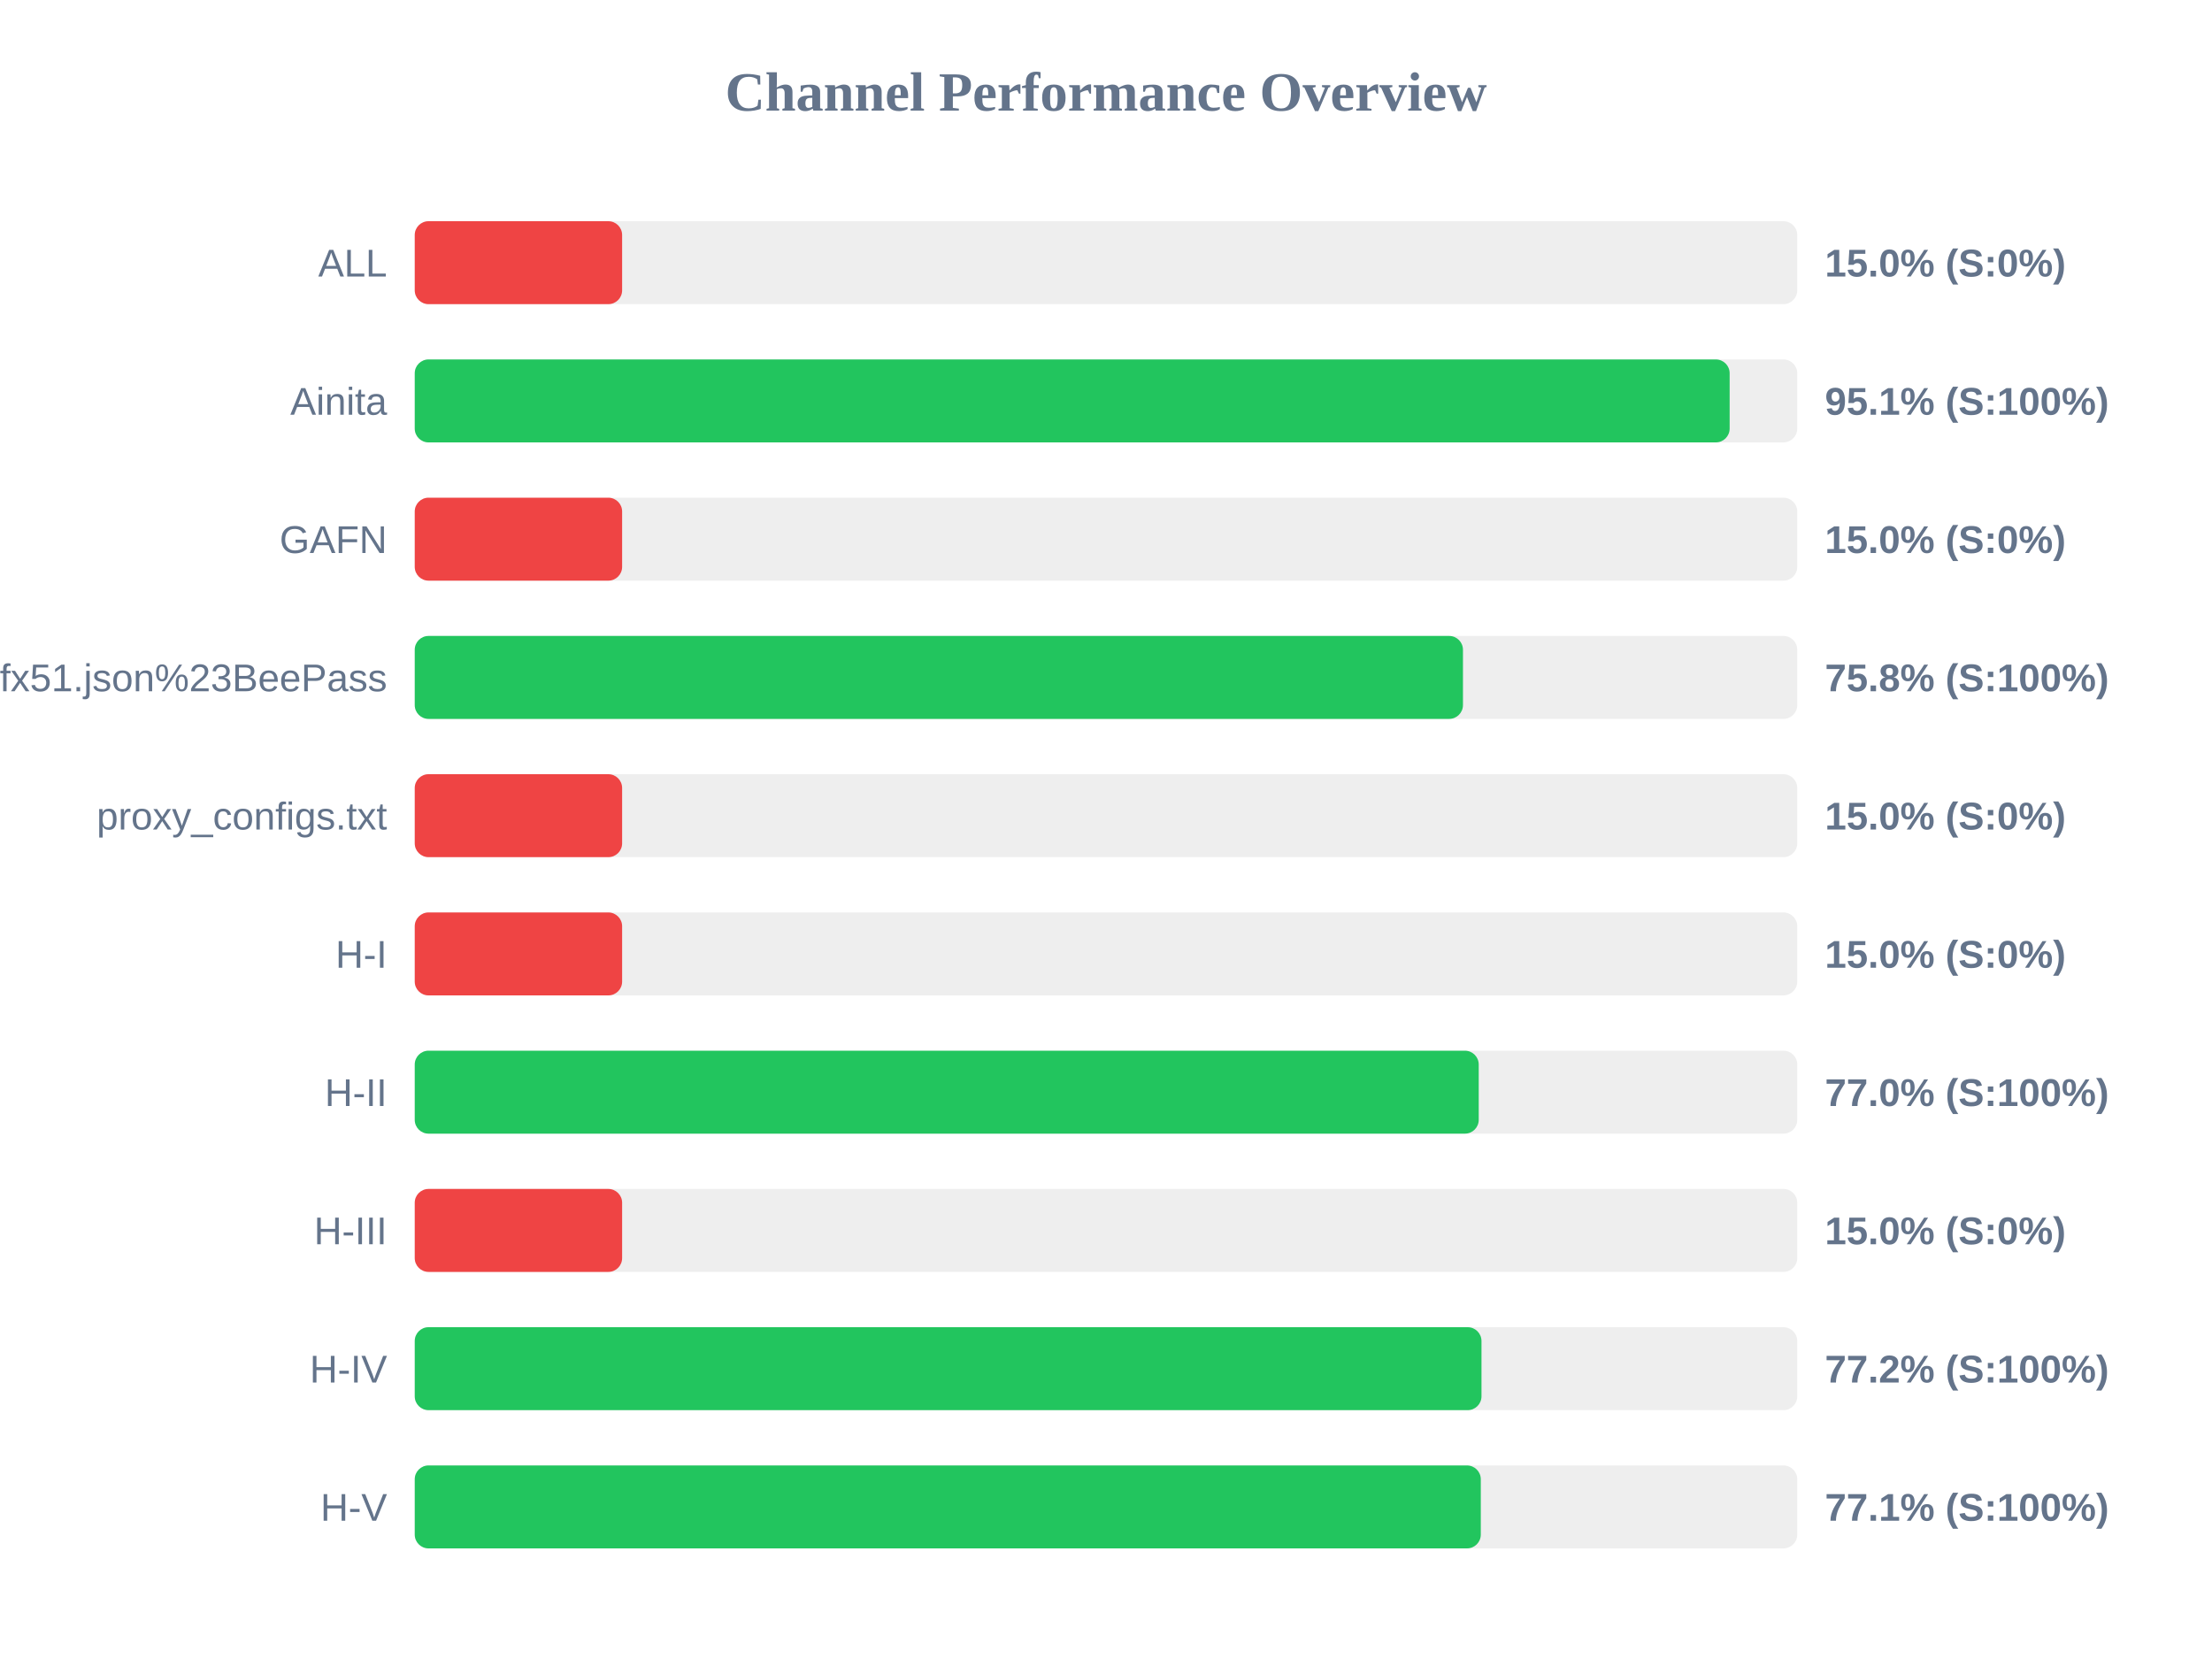
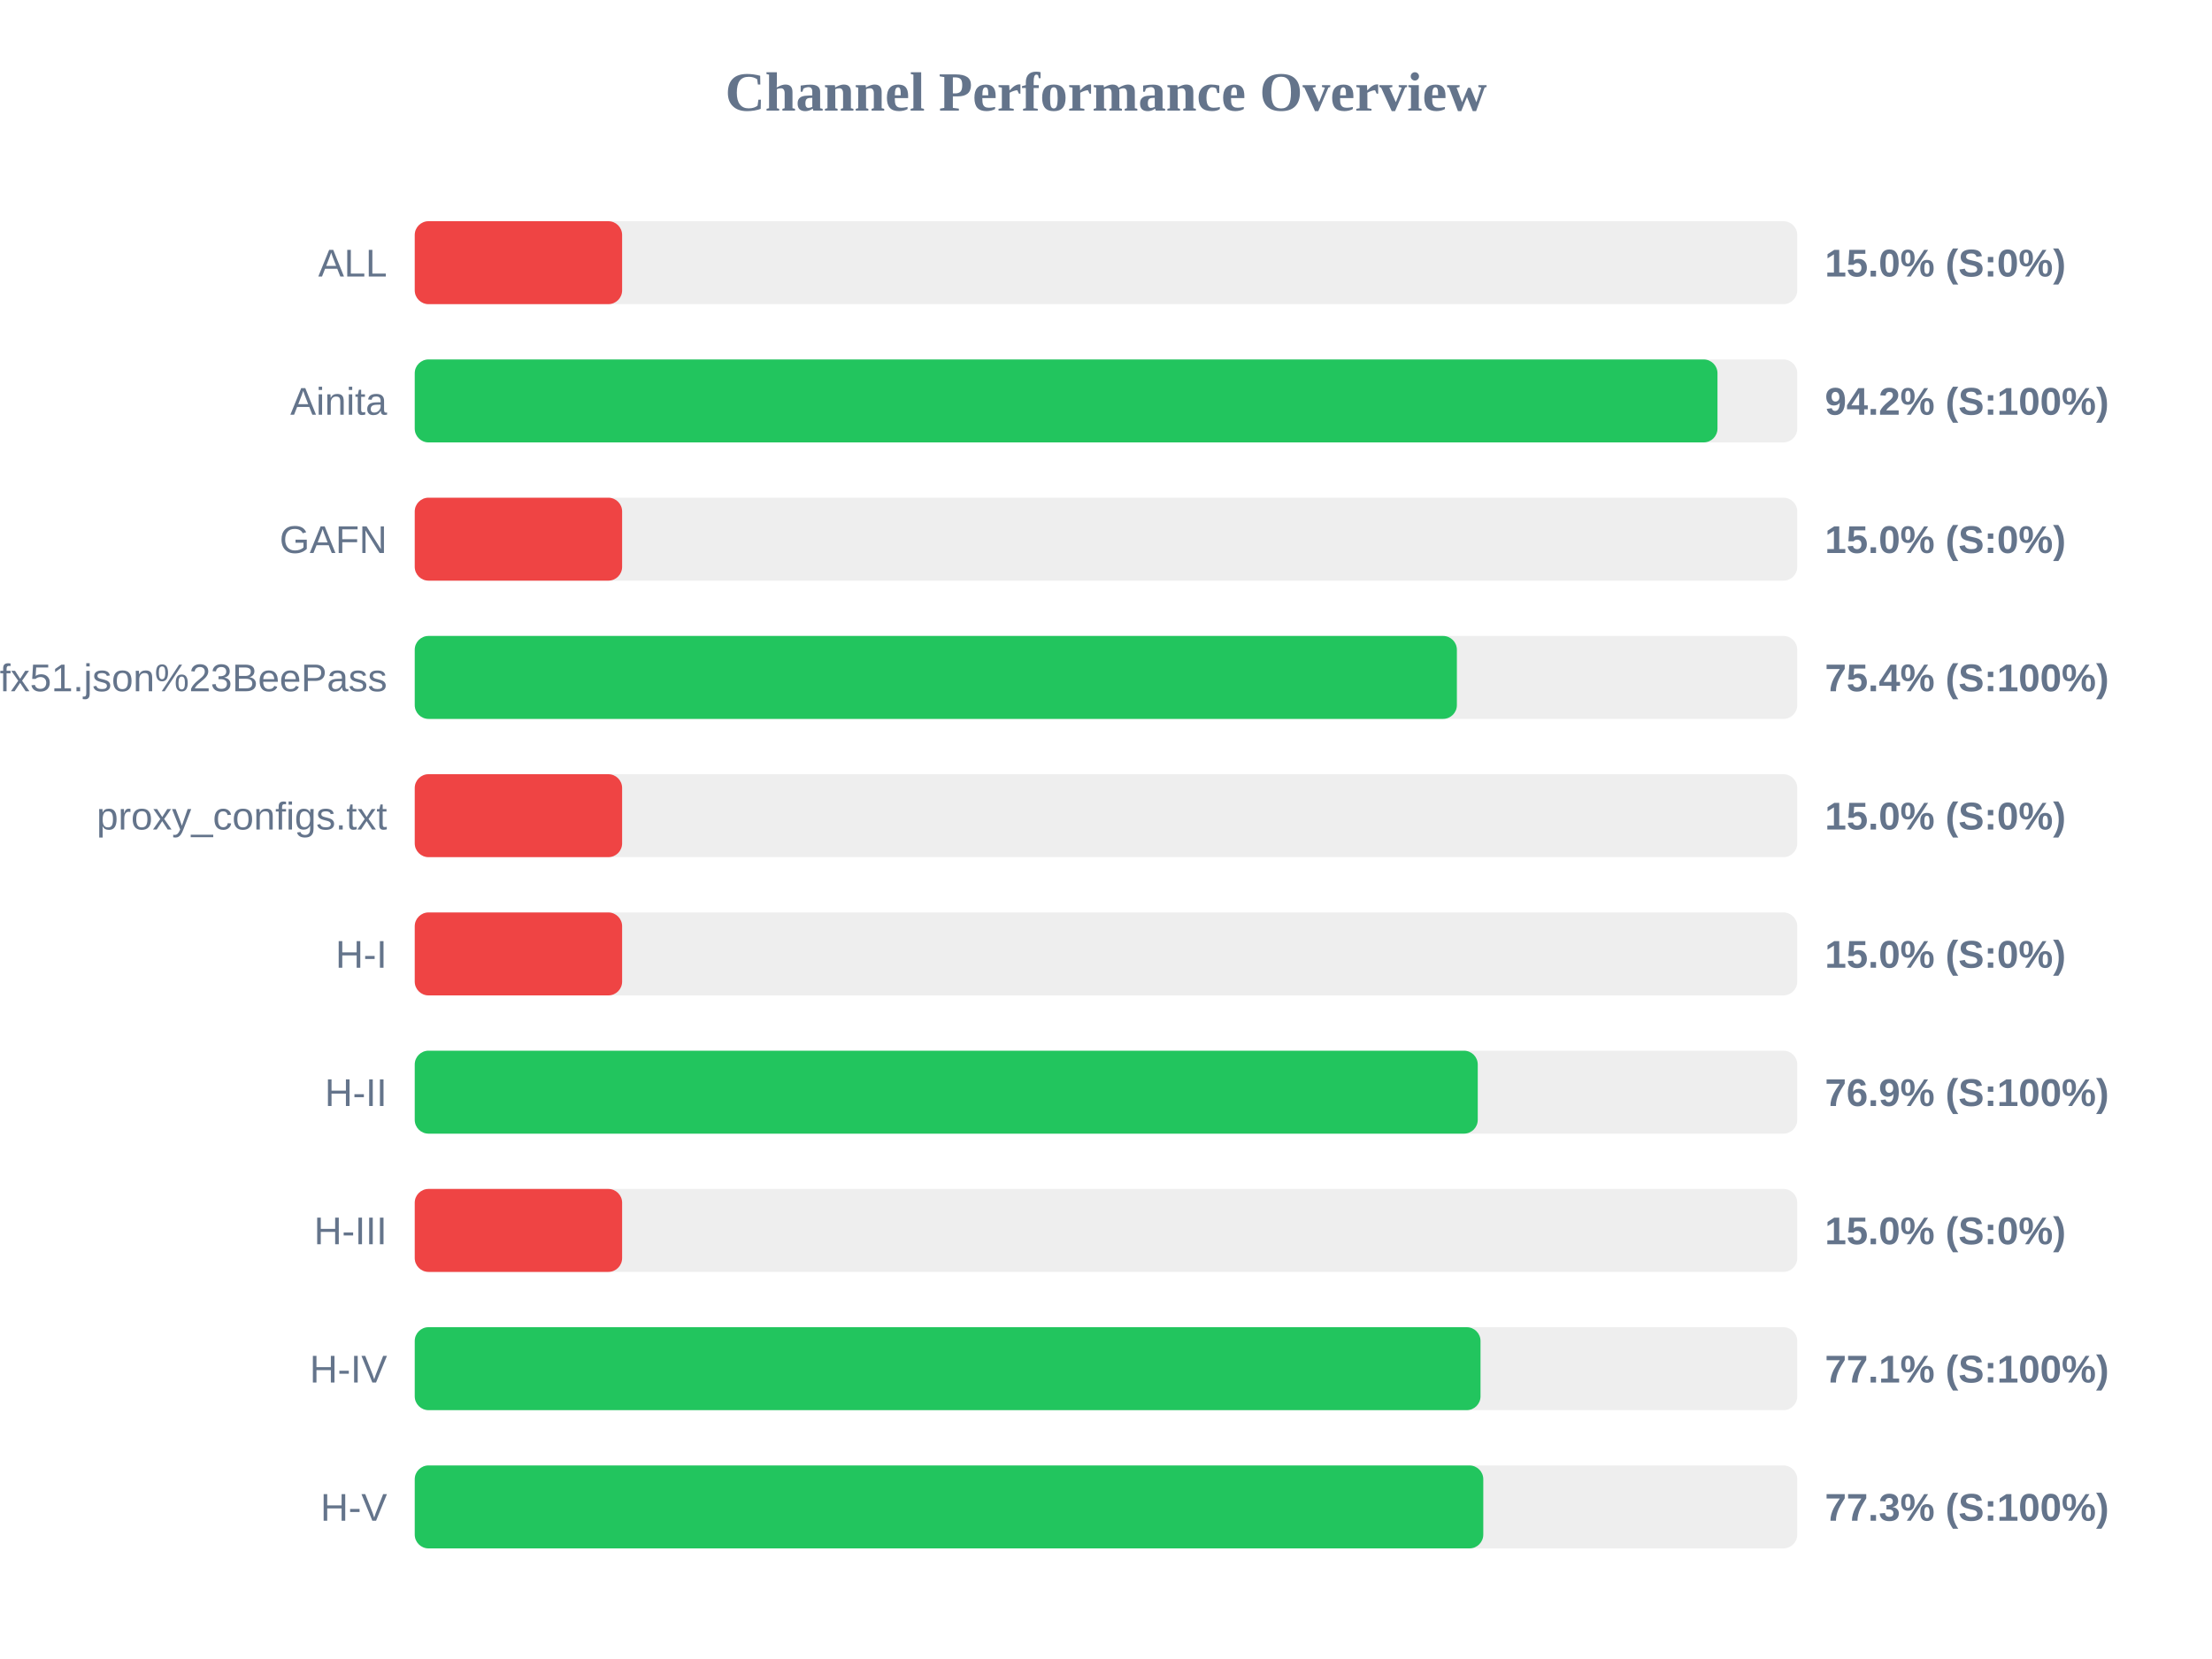
<svg xmlns="http://www.w3.org/2000/svg" width="800" height="600" version="1.1">
  <style>
        .row { font: 14px Arial; fill: #64748b; }
        .score { font: bold 14px Arial; fill: #64748b; }
    </style>
  <text x="400" y="40" text-anchor="middle" font-size="20px" font-weight="bold" fill="#64748b">Channel Performance Overview</text>
  <rect x="150" y="80" width="500" height="30" fill="#eee" rx="5" />
  <rect x="150" y="80" width="75.0" height="30" fill="#ef4444" rx="5" />
  <text x="140" y="100" text-anchor="end" class="row">ALL</text>
  <text x="660" y="100" text-anchor="start" class="score">15.0% (S:0%)</text>
  <rect x="150" y="130" width="500" height="30" fill="#eee" rx="5" />
-   <rect x="150" y="130" width="475.55" height="30" fill="#22c55e" rx="5" />
+   <rect x="150" y="130" width="471.15" height="30" fill="#22c55e" rx="5" />
  <text x="140" y="150" text-anchor="end" class="row">Ainita</text>
-   <text x="660" y="150" text-anchor="start" class="score">95.1% (S:100%)</text>
+   <text x="660" y="150" text-anchor="start" class="score">94.2% (S:100%)</text>
  <rect x="150" y="180" width="500" height="30" fill="#eee" rx="5" />
  <rect x="150" y="180" width="75.0" height="30" fill="#ef4444" rx="5" />
  <text x="140" y="200" text-anchor="end" class="row">GAFN</text>
  <text x="660" y="200" text-anchor="start" class="score">15.0% (S:0%)</text>
  <rect x="150" y="230" width="500" height="30" fill="#eee" rx="5" />
-   <rect x="150" y="230" width="379.1" height="30" fill="#22c55e" rx="5" />
+   <rect x="150" y="230" width="376.9" height="30" fill="#22c55e" rx="5" />
  <text x="140" y="250" text-anchor="end" class="row">sub?s=ssconf%3A%2F%2Fs3.amazonaws.com%2Fbeedynconprd%2Fzf38bv6oxi1nv3wfkpmxyfl8yj5fargza3foantoalu16vznl0ckxx7bgf1ufx51.json%23BeePass</text>
-   <text x="660" y="250" text-anchor="start" class="score">75.8% (S:100%)</text>
+   <text x="660" y="250" text-anchor="start" class="score">75.4% (S:100%)</text>
  <rect x="150" y="280" width="500" height="30" fill="#eee" rx="5" />
  <rect x="150" y="280" width="75.0" height="30" fill="#ef4444" rx="5" />
  <text x="140" y="300" text-anchor="end" class="row">proxy_configs.txt</text>
  <text x="660" y="300" text-anchor="start" class="score">15.0% (S:0%)</text>
  <rect x="150" y="330" width="500" height="30" fill="#eee" rx="5" />
  <rect x="150" y="330" width="75.0" height="30" fill="#ef4444" rx="5" />
  <text x="140" y="350" text-anchor="end" class="row">H-I</text>
  <text x="660" y="350" text-anchor="start" class="score">15.0% (S:0%)</text>
  <rect x="150" y="380" width="500" height="30" fill="#eee" rx="5" />
-   <rect x="150" y="380" width="384.8" height="30" fill="#22c55e" rx="5" />
+   <rect x="150" y="380" width="384.45" height="30" fill="#22c55e" rx="5" />
  <text x="140" y="400" text-anchor="end" class="row">H-II</text>
-   <text x="660" y="400" text-anchor="start" class="score">77.0% (S:100%)</text>
+   <text x="660" y="400" text-anchor="start" class="score">76.9% (S:100%)</text>
  <rect x="150" y="430" width="500" height="30" fill="#eee" rx="5" />
  <rect x="150" y="430" width="75.0" height="30" fill="#ef4444" rx="5" />
  <text x="140" y="450" text-anchor="end" class="row">H-III</text>
  <text x="660" y="450" text-anchor="start" class="score">15.0% (S:0%)</text>
  <rect x="150" y="480" width="500" height="30" fill="#eee" rx="5" />
-   <rect x="150" y="480" width="385.8" height="30" fill="#22c55e" rx="5" />
+   <rect x="150" y="480" width="385.45" height="30" fill="#22c55e" rx="5" />
  <text x="140" y="500" text-anchor="end" class="row">H-IV</text>
-   <text x="660" y="500" text-anchor="start" class="score">77.2% (S:100%)</text>
+   <text x="660" y="500" text-anchor="start" class="score">77.1% (S:100%)</text>
  <rect x="150" y="530" width="500" height="30" fill="#eee" rx="5" />
-   <rect x="150" y="530" width="385.55" height="30" fill="#22c55e" rx="5" />
+   <rect x="150" y="530" width="386.45" height="30" fill="#22c55e" rx="5" />
  <text x="140" y="550" text-anchor="end" class="row">H-V</text>
-   <text x="660" y="550" text-anchor="start" class="score">77.1% (S:100%)</text>
+   <text x="660" y="550" text-anchor="start" class="score">77.3% (S:100%)</text>
</svg>
